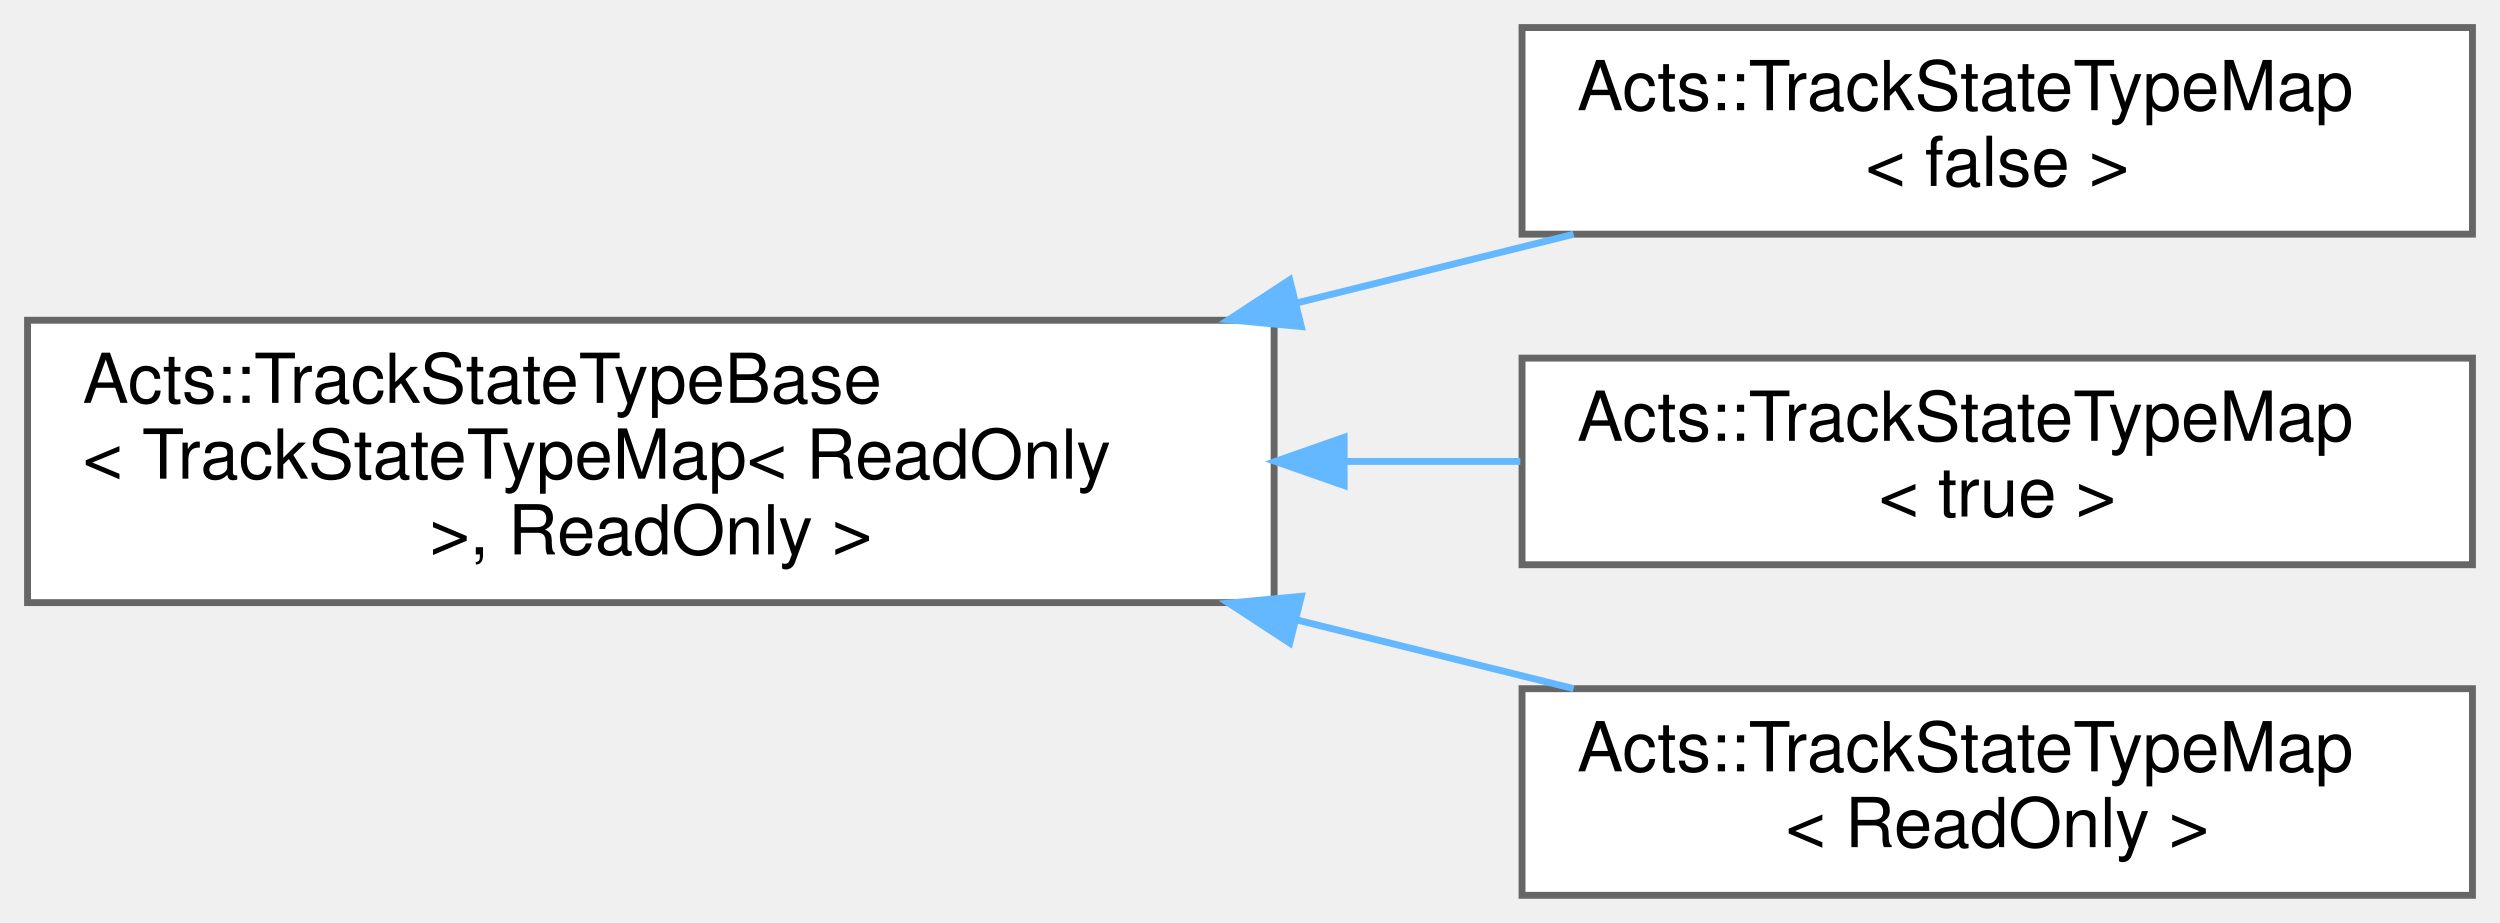
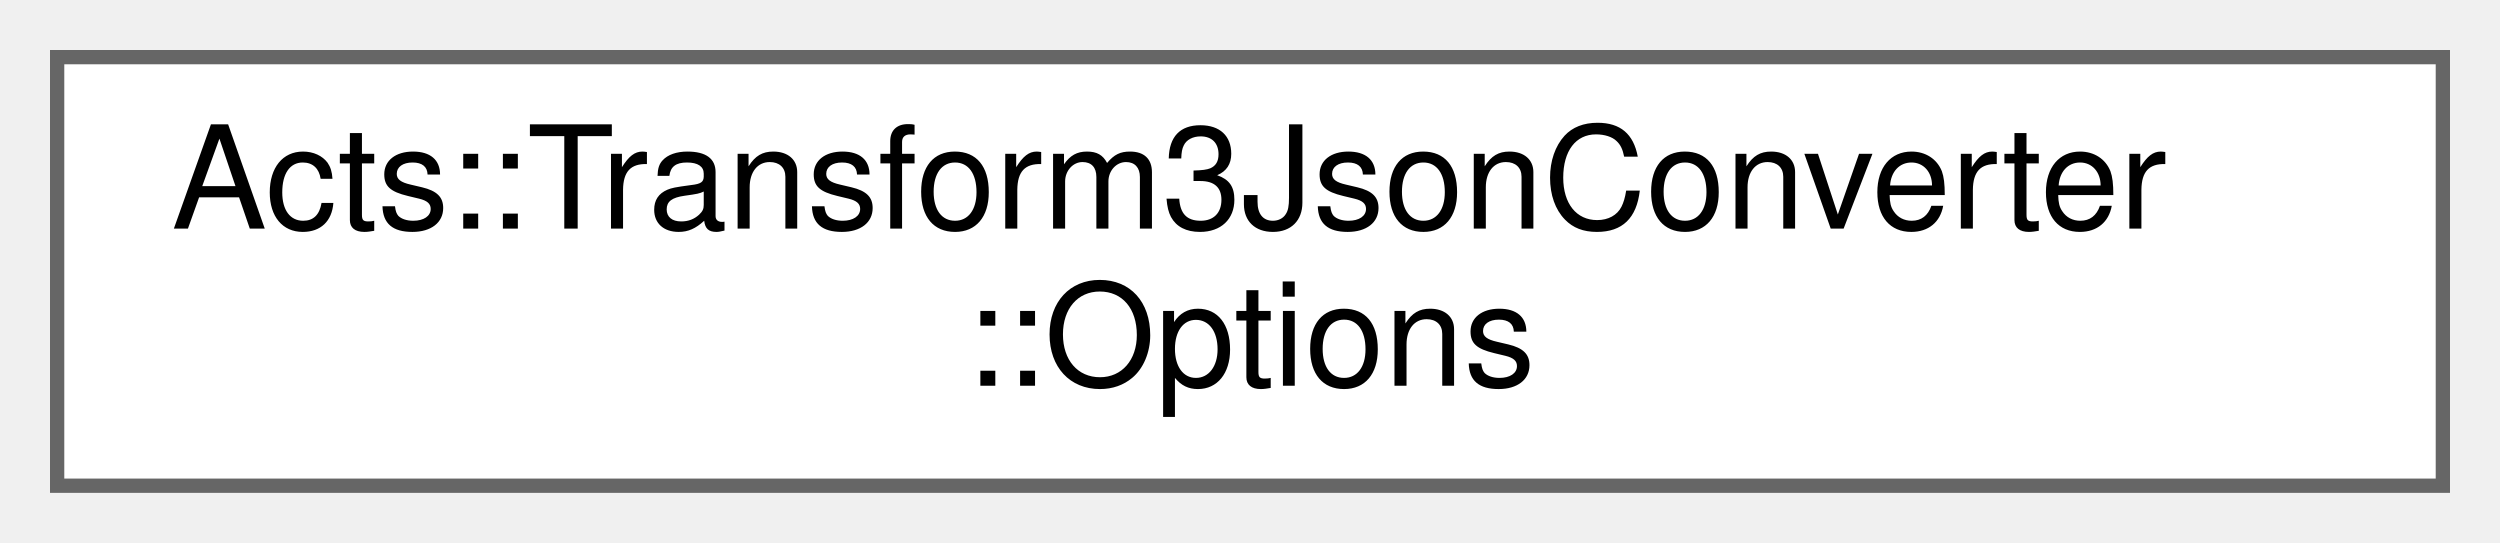
- <svg xmlns="http://www.w3.org/2000/svg" xmlns:xlink="http://www.w3.org/1999/xlink" width="363pt" height="134pt" viewBox="0.00 0.00 363.00 134.00">
-   <g id="graph0" class="graph" transform="scale(1 1) rotate(0) translate(4 130)">
+ <svg xmlns="http://www.w3.org/2000/svg" xmlns:xlink="http://www.w3.org/1999/xlink" width="175pt" height="38pt" viewBox="0.00 0.00 175.00 38.00">
+   <g id="graph0" class="graph" transform="scale(1 1) rotate(0) translate(4 34)">
    <g id="Node000000" class="node">
      <g id="a_Node000000">
-         <a xlink:href="class_acts_1_1_track_state_type_base.html" target="_top" xlink:title=" ">
-           <polygon fill="white" stroke="#666666" points="181,-83.5 0,-83.5 0,-42.5 181,-42.5 181,-83.5" />
-           <text text-anchor="start" x="8" y="-71.5" font-family="Helvetica,sans-Serif" font-size="10.00">Acts::TrackStateTypeBase</text>
-           <text text-anchor="start" x="8" y="-60.5" font-family="Helvetica,sans-Serif" font-size="10.00">&lt; TrackStateTypeMap&lt; ReadOnly</text>
-           <text text-anchor="middle" x="90.5" y="-49.5" font-family="Helvetica,sans-Serif" font-size="10.00"> &gt;, ReadOnly &gt;</text>
-         </a>
-       </g>
-     </g>
-     <g id="Node000001" class="node">
-       <g id="a_Node000001">
-         <a xlink:href="class_acts_1_1_track_state_type_map.html" target="_top" xlink:title=" ">
-           <polygon fill="white" stroke="#666666" points="355,-126 217,-126 217,-96 355,-96 355,-126" />
-           <text text-anchor="start" x="225" y="-114" font-family="Helvetica,sans-Serif" font-size="10.00">Acts::TrackStateTypeMap</text>
-           <text text-anchor="middle" x="286" y="-103" font-family="Helvetica,sans-Serif" font-size="10.00">&lt; false &gt;</text>
-         </a>
-       </g>
-     </g>
-     <g id="edge253_Node000000_Node000001" class="edge">
-       <g id="a_edge253_Node000000_Node000001">
-         <a xlink:title=" ">
-           <path fill="none" stroke="#63b8ff" d="M184.31,-86.02C197.96,-89.41 211.72,-92.82 224.49,-95.99" />
-           <polygon fill="#63b8ff" stroke="#63b8ff" points="184.95,-82.58 174.4,-83.57 183.27,-89.37 184.95,-82.58" />
-         </a>
-       </g>
-     </g>
-     <g id="Node000002" class="node">
-       <g id="a_Node000002">
-         <a xlink:href="class_acts_1_1_track_state_type_map.html" target="_top" xlink:title=" ">
-           <polygon fill="white" stroke="#666666" points="355,-78 217,-78 217,-48 355,-48 355,-78" />
-           <text text-anchor="start" x="225" y="-66" font-family="Helvetica,sans-Serif" font-size="10.00">Acts::TrackStateTypeMap</text>
-           <text text-anchor="middle" x="286" y="-55" font-family="Helvetica,sans-Serif" font-size="10.00">&lt; true &gt;</text>
-         </a>
-       </g>
-     </g>
-     <g id="edge254_Node000000_Node000002" class="edge">
-       <g id="a_edge254_Node000000_Node000002">
-         <a xlink:title=" ">
-           <path fill="none" stroke="#63b8ff" d="M191.28,-63C199.89,-63 208.48,-63 216.75,-63" />
-           <polygon fill="#63b8ff" stroke="#63b8ff" points="191.17,-59.5 181.17,-63 191.17,-66.5 191.17,-59.5" />
-         </a>
-       </g>
-     </g>
-     <g id="Node000003" class="node">
-       <g id="a_Node000003">
-         <a xlink:href="class_acts_1_1_track_state_type_map.html" target="_top" xlink:title="TrackStateTypeBase mapped to external storage.">
-           <polygon fill="white" stroke="#666666" points="355,-30 217,-30 217,0 355,0 355,-30" />
-           <text text-anchor="start" x="225" y="-18" font-family="Helvetica,sans-Serif" font-size="10.00">Acts::TrackStateTypeMap</text>
-           <text text-anchor="middle" x="286" y="-7" font-family="Helvetica,sans-Serif" font-size="10.00">&lt; ReadOnly &gt;</text>
-         </a>
-       </g>
-     </g>
-     <g id="edge255_Node000000_Node000003" class="edge">
-       <g id="a_edge255_Node000000_Node000003">
-         <a xlink:title=" ">
-           <path fill="none" stroke="#63b8ff" d="M184.31,-39.98C197.96,-36.59 211.72,-33.18 224.49,-30.01" />
-           <polygon fill="#63b8ff" stroke="#63b8ff" points="183.27,-36.63 174.4,-42.43 184.95,-43.42 183.27,-36.63" />
+         <a xlink:href="struct_acts_1_1_transform3_json_converter_1_1_options.html" target="_top" xlink:title="The options for the transform converter.">
+           <polygon fill="white" stroke="#666666" points="167,-30 0,-30 0,0 167,0 167,-30" />
+           <text text-anchor="start" x="8" y="-18" font-family="Helvetica,sans-Serif" font-size="10.00">Acts::Transform3JsonConverter</text>
+           <text text-anchor="middle" x="83.5" y="-7" font-family="Helvetica,sans-Serif" font-size="10.00">::Options</text>
        </a>
      </g>
    </g>
  </g>
</svg>
